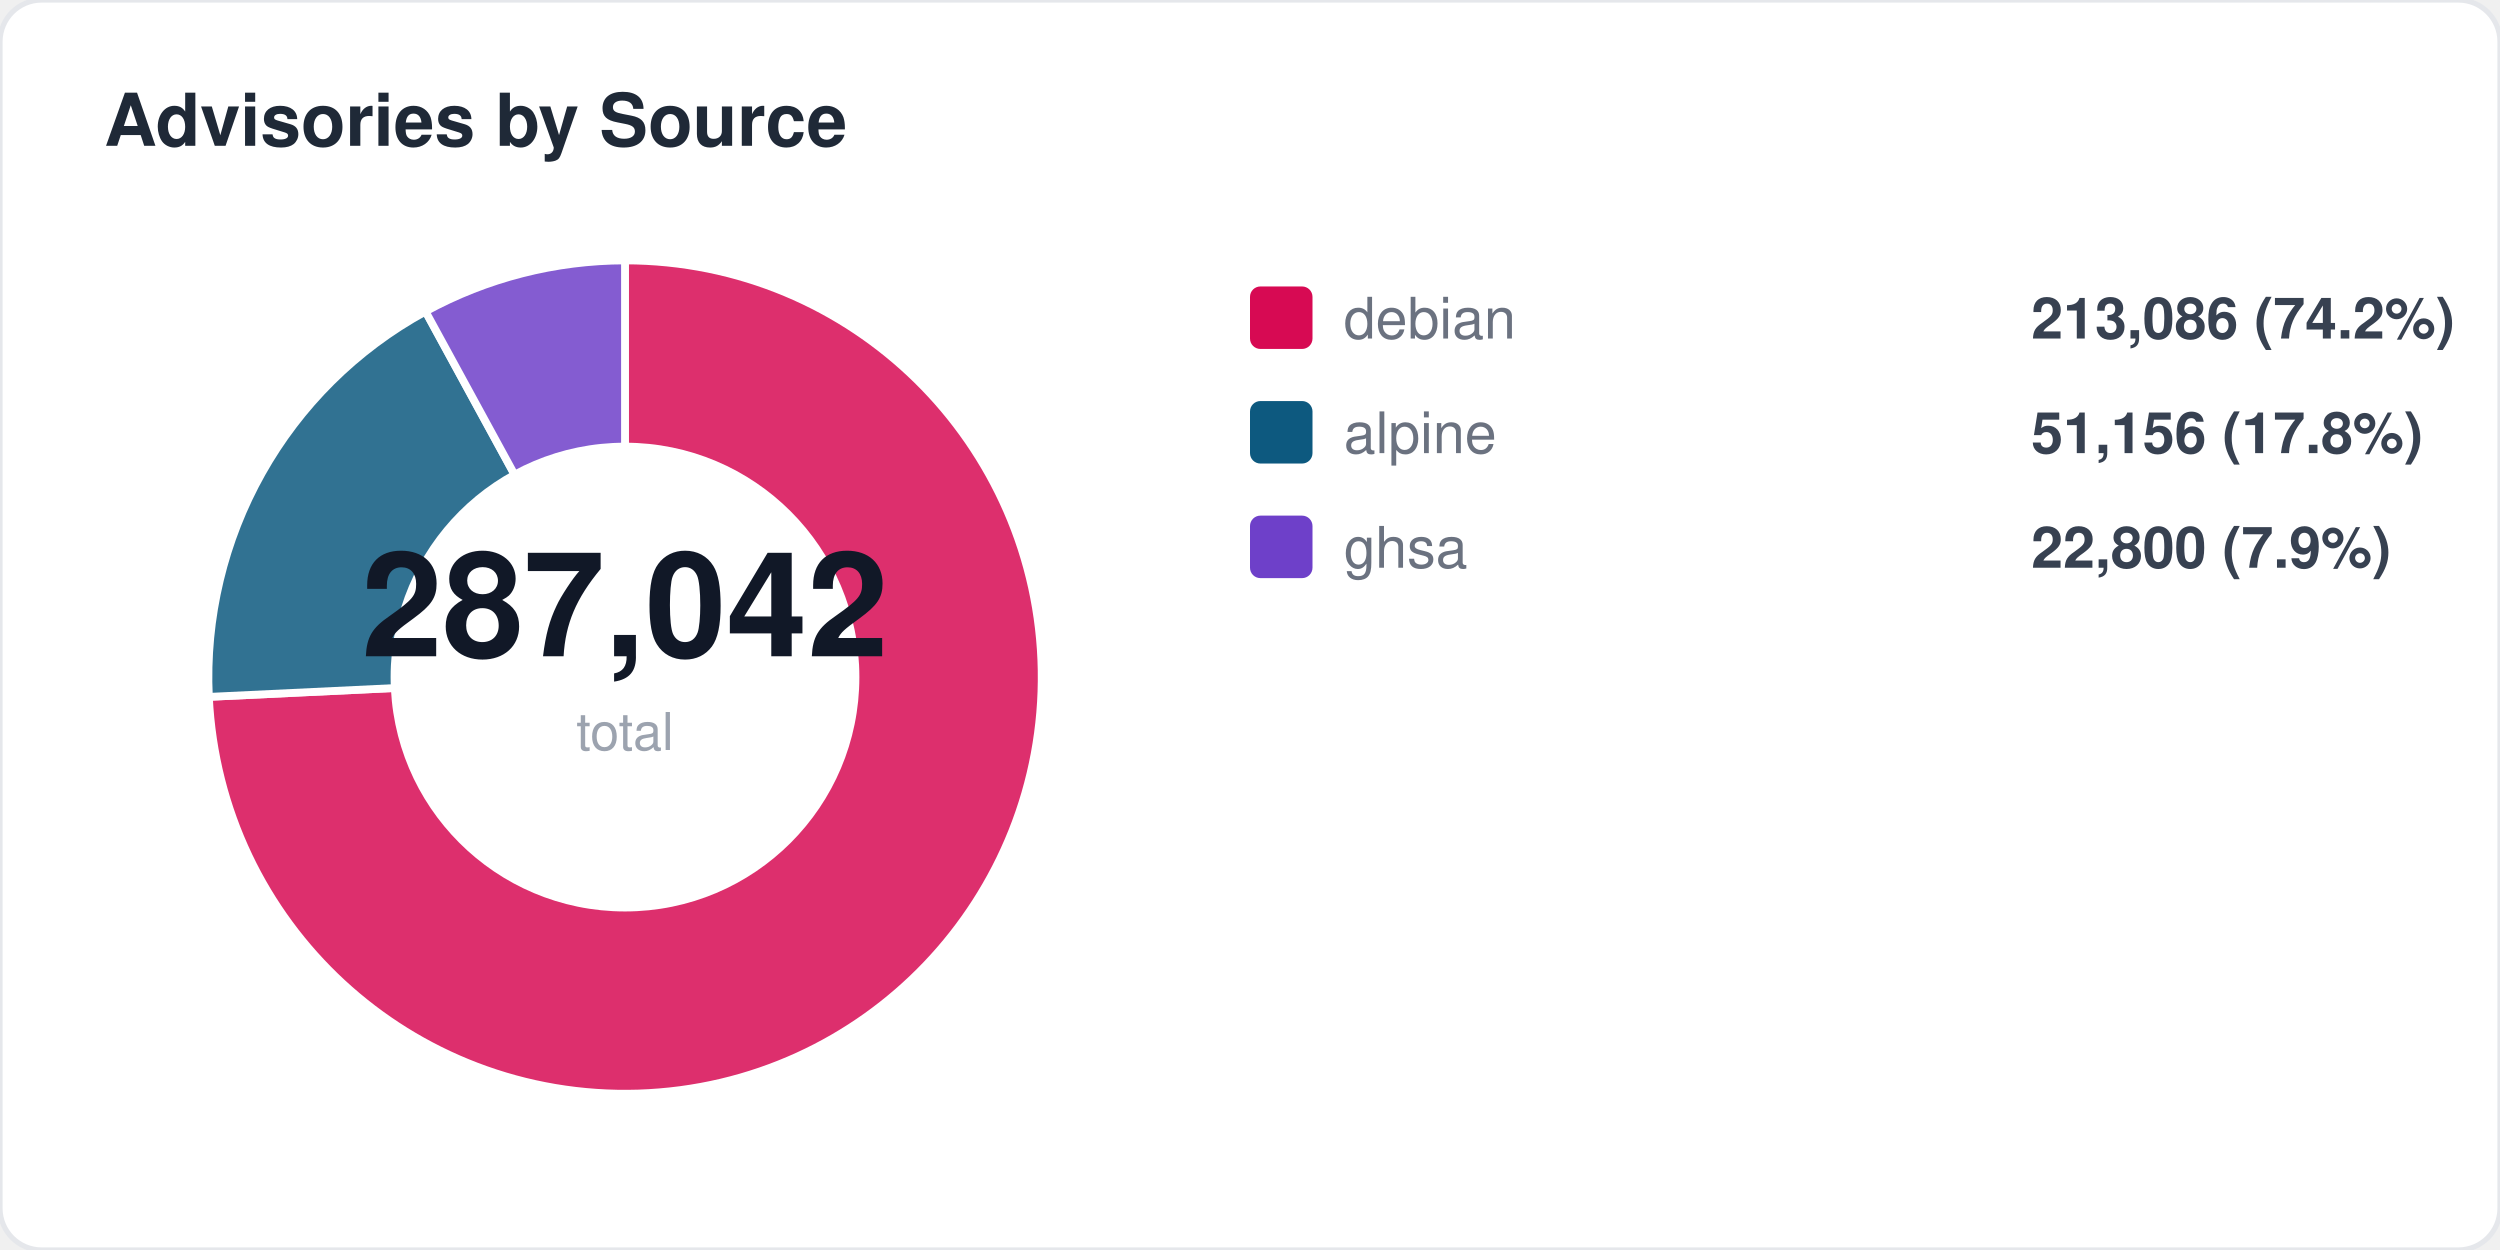
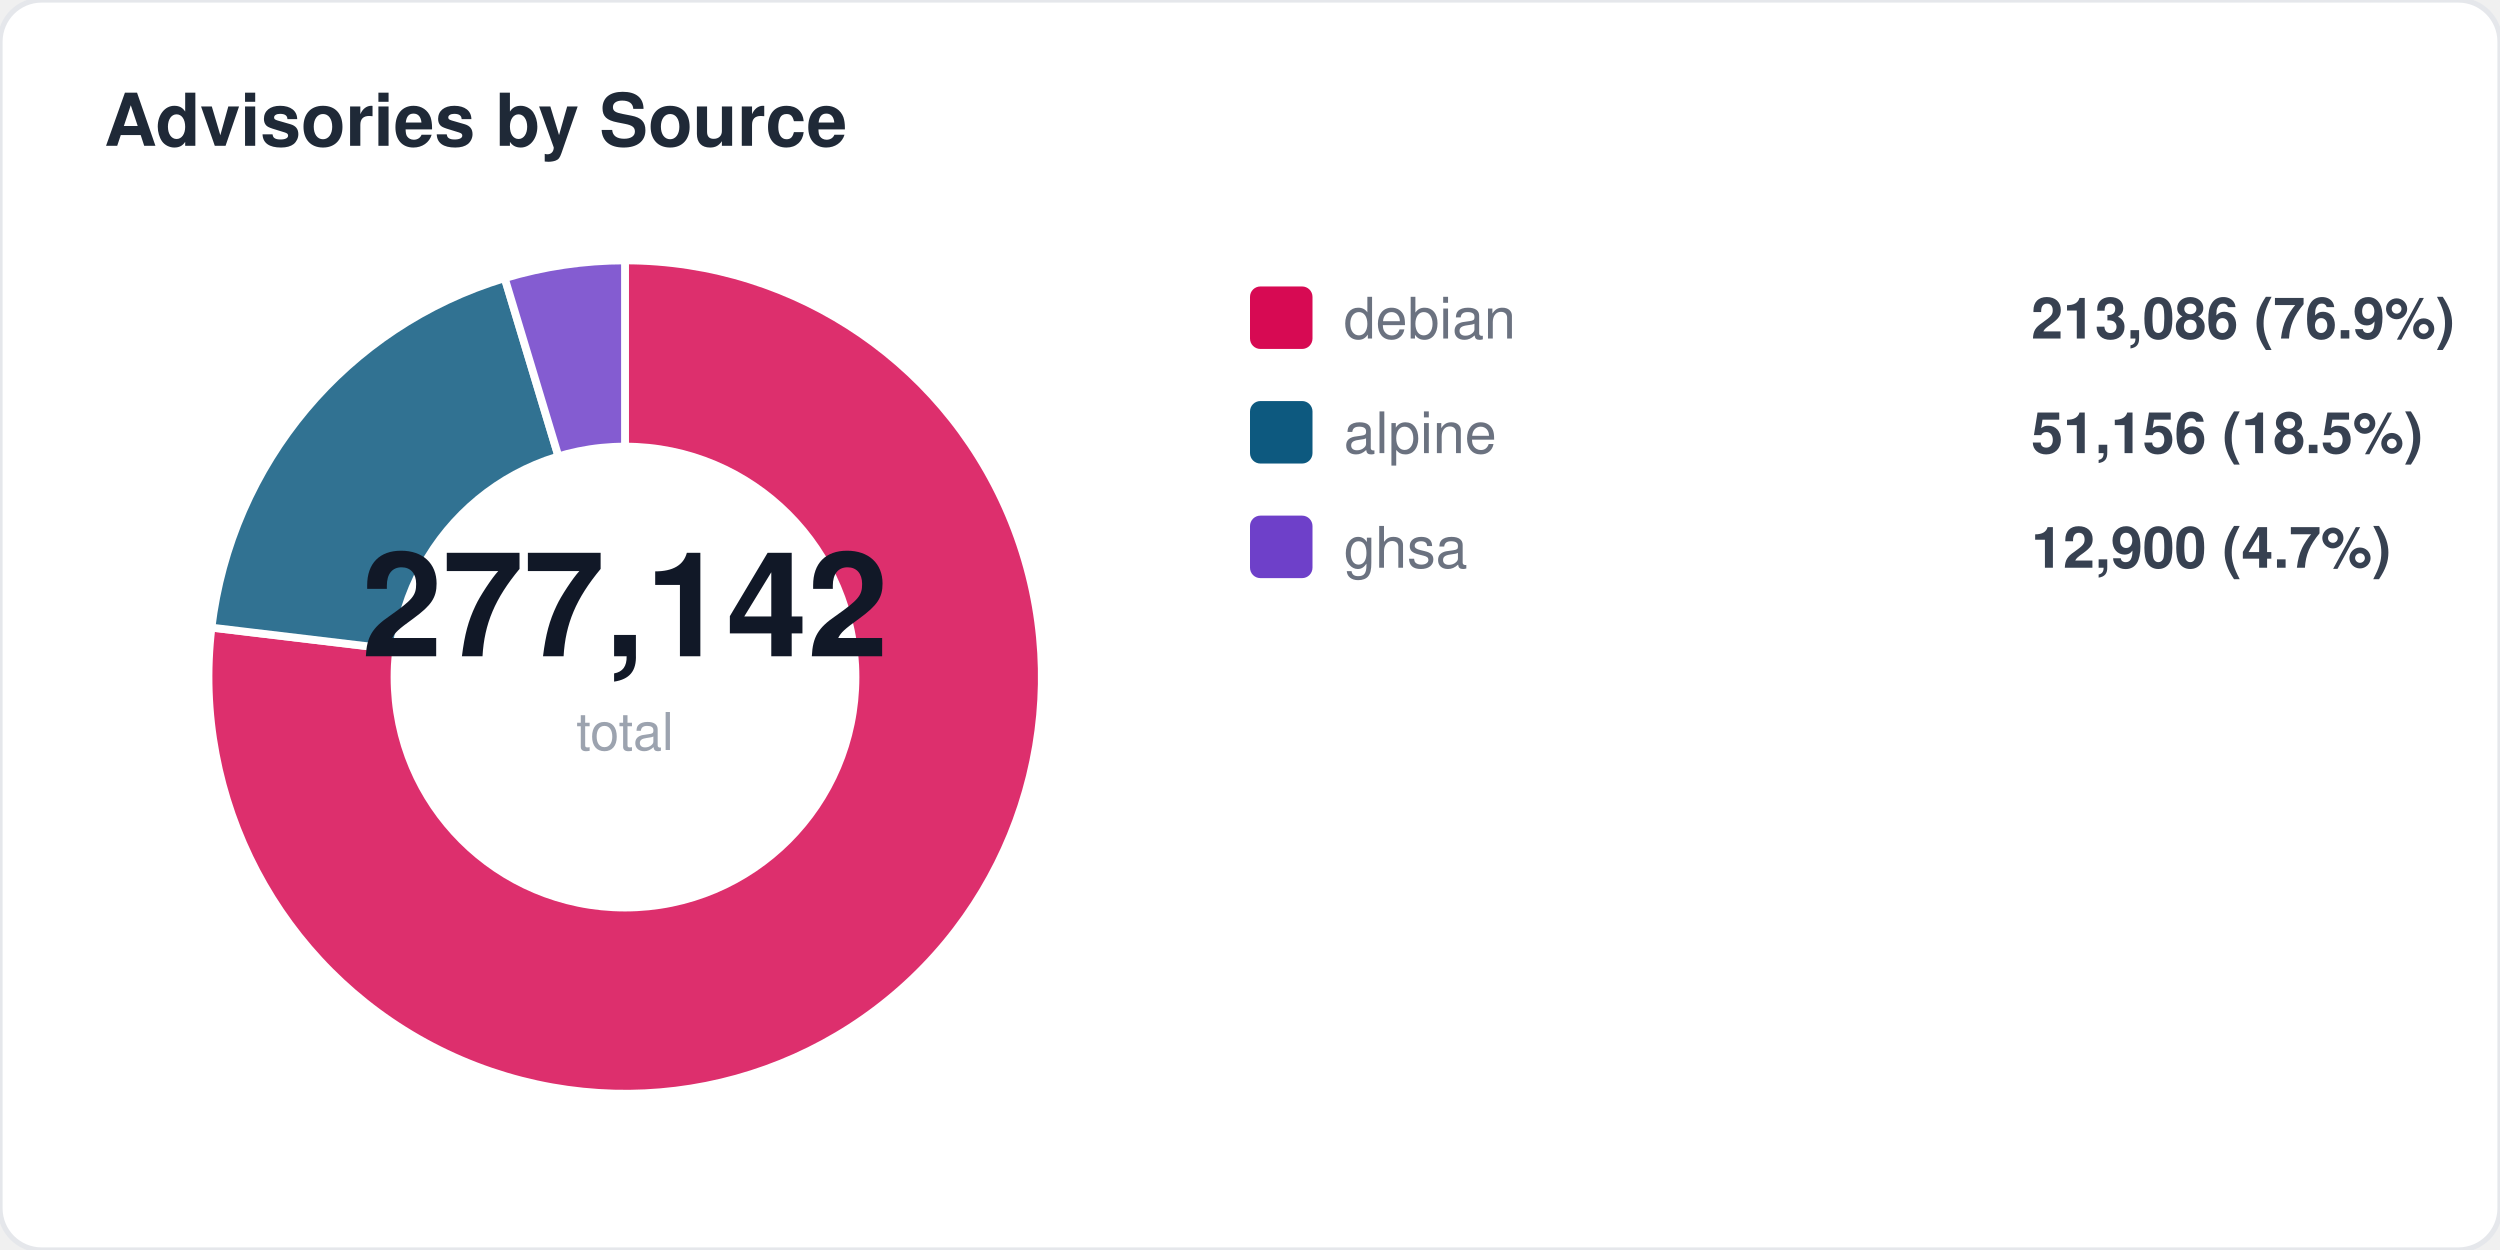
<svg xmlns="http://www.w3.org/2000/svg" width="480" height="240" viewBox="0 0 480 240" fill="none">
  <style>
  text { font-family: -apple-system, BlinkMacSystemFont, "Segoe UI", Helvetica, Arial, sans-serif; }
  .title { font-size: 14px; font-weight: 700; fill: #1f2937; }
  .label { font-size: 11px; fill: #6b7280; }
  .value { font-size: 11px; font-weight: 600; fill: #374151; }
  .big-number { font-size: 28px; font-weight: 800; fill: #111827; }
  .sub { font-size: 10px; fill: #9ca3af; }
</style>
  <rect width="480" height="240" rx="8" fill="#ffffff" stroke="#e5e7eb" stroke-width="1" />
  <text x="20" y="28" class="title">Advisories by Source</text>
-   <path d="M 120 130 L 120.0 50.0 A 80 80 0 1 1 40.1 133.8 Z" fill="#d70a53" opacity="0.85" stroke="#fff" stroke-width="1.5" />
-   <path d="M 120 130 L 40.1 133.8 A 80 80 0 0 1 81.7 59.8 Z" fill="#0d597f" opacity="0.85" stroke="#fff" stroke-width="1.5" />
-   <path d="M 120 130 L 81.7 59.8 A 80 80 0 0 1 120.0 50.0 Z" fill="#6e40c9" opacity="0.85" stroke="#fff" stroke-width="1.5" />
+   <path d="M 120 130 L 120.0 50.0 A 80 80 0 1 1 40.6 120.5 Z" fill="#d70a53" opacity="0.85" stroke="#fff" stroke-width="1.5" />
+   <path d="M 120 130 L 40.6 120.5 A 80 80 0 0 1 96.9 53.4 Z" fill="#0d597f" opacity="0.85" stroke="#fff" stroke-width="1.5" />
+   <path d="M 120 130 L 96.9 53.4 A 80 80 0 0 1 120.0 50.0 Z" fill="#6e40c9" opacity="0.85" stroke="#fff" stroke-width="1.5" />
  <circle cx="120" cy="130" r="45" fill="#ffffff" />
-   <text x="120" y="126" text-anchor="middle" class="big-number">287,042</text>
+   <text x="120" y="126" text-anchor="middle" class="big-number">277,142</text>
  <text x="120" y="144" text-anchor="middle" class="sub">total</text>
  <rect x="240" y="55" width="12" height="12" rx="2" fill="#d70a53" />
  <text x="258" y="65" class="label">debian</text>
-   <text x="390" y="65" class="value">213,086 (74.2%)</text>
+   <text x="390" y="65" class="value">213,086 (76.9%)</text>
  <rect x="240" y="77" width="12" height="12" rx="2" fill="#0d597f" />
  <text x="258" y="87" class="label">alpine</text>
-   <text x="390" y="87" class="value">51,156 (17.8%)</text>
+   <text x="390" y="87" class="value">51,156 (18.5%)</text>
  <rect x="240" y="99" width="12" height="12" rx="2" fill="#6e40c9" />
  <text x="258" y="109" class="label">ghsa</text>
-   <text x="390" y="109" class="value">22,800 (7.9%)</text>
+   <text x="390" y="109" class="value">12,900 (4.7%)</text>
</svg>
